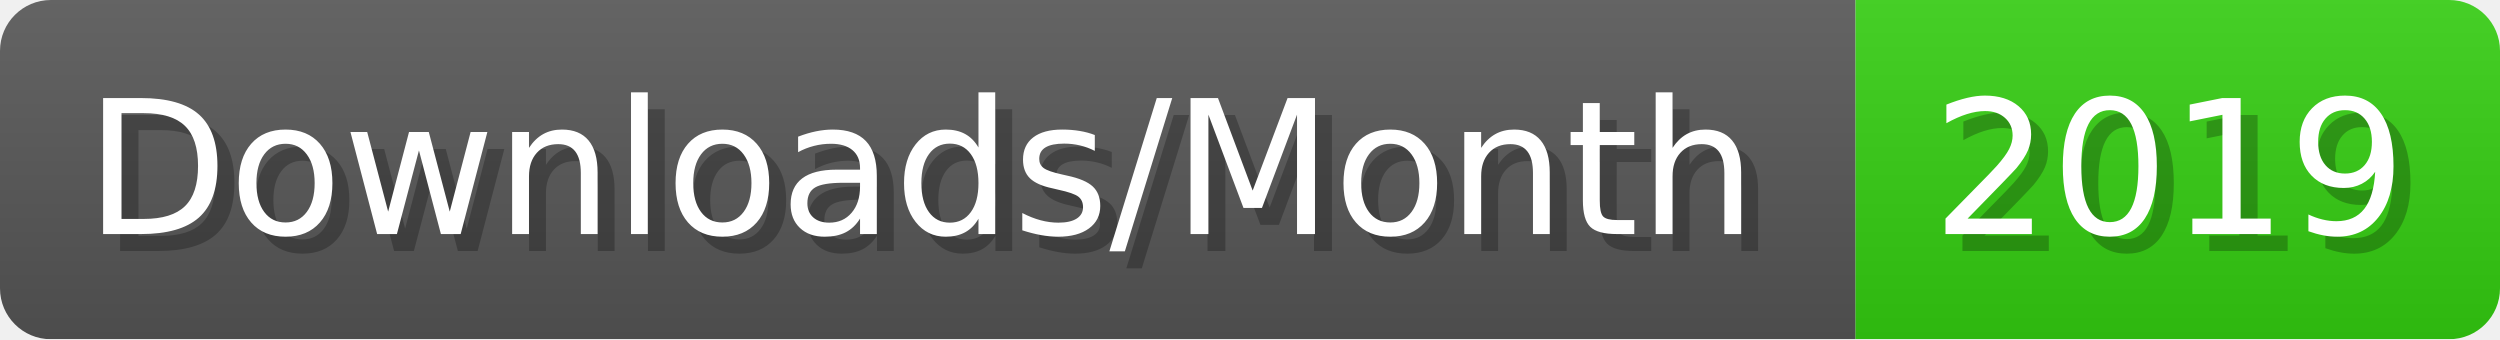
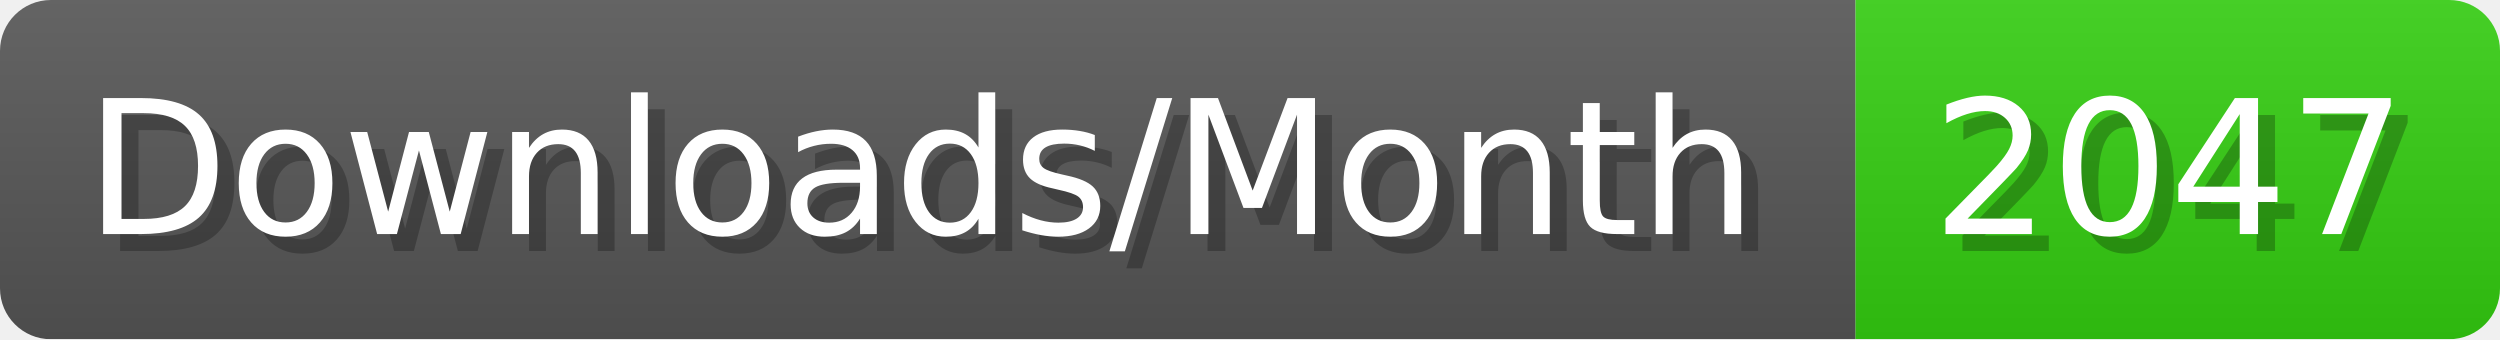
- <svg xmlns="http://www.w3.org/2000/svg" width="147.4" height="20" viewBox="0 0 1474 200" role="img" aria-label="Downloads/Month: 2019">
+ <svg xmlns="http://www.w3.org/2000/svg" width="147.4" height="20" viewBox="0 0 1474 200" role="img" aria-label="Downloads/Month: 2047">
  <linearGradient id="YlXUI" x2="0" y2="100%">
    <stop offset="0" stop-opacity=".1" stop-color="#EEE" />
    <stop offset="1" stop-opacity=".1" />
  </linearGradient>
  <mask id="JHhop">
    <rect width="1474" height="200" rx="30" fill="#FFF" />
  </mask>
  <g mask="url(#JHhop)">
    <rect width="1094" height="200" fill="#555" />
    <rect width="380" height="200" fill="#3C1" x="1094" />
    <rect width="1474" height="200" fill="url(#YlXUI)" />
  </g>
  <g aria-hidden="true" fill="#fff" text-anchor="start" font-family="Verdana,DejaVu Sans,sans-serif" font-size="110">
    <text x="60" y="148" textLength="994" fill="#000" opacity="0.25">Downloads/Month</text>
    <text x="50" y="138" textLength="994">Downloads/Month</text>
-     <text x="1149" y="148" textLength="280" fill="#000" opacity="0.25">2019</text>
-     <text x="1139" y="138" textLength="280">2019</text>
+     <text x="1149" y="148" textLength="280" fill="#000" opacity="0.25">2047</text>
+     <text x="1139" y="138" textLength="280">2047</text>
  </g>
</svg>
